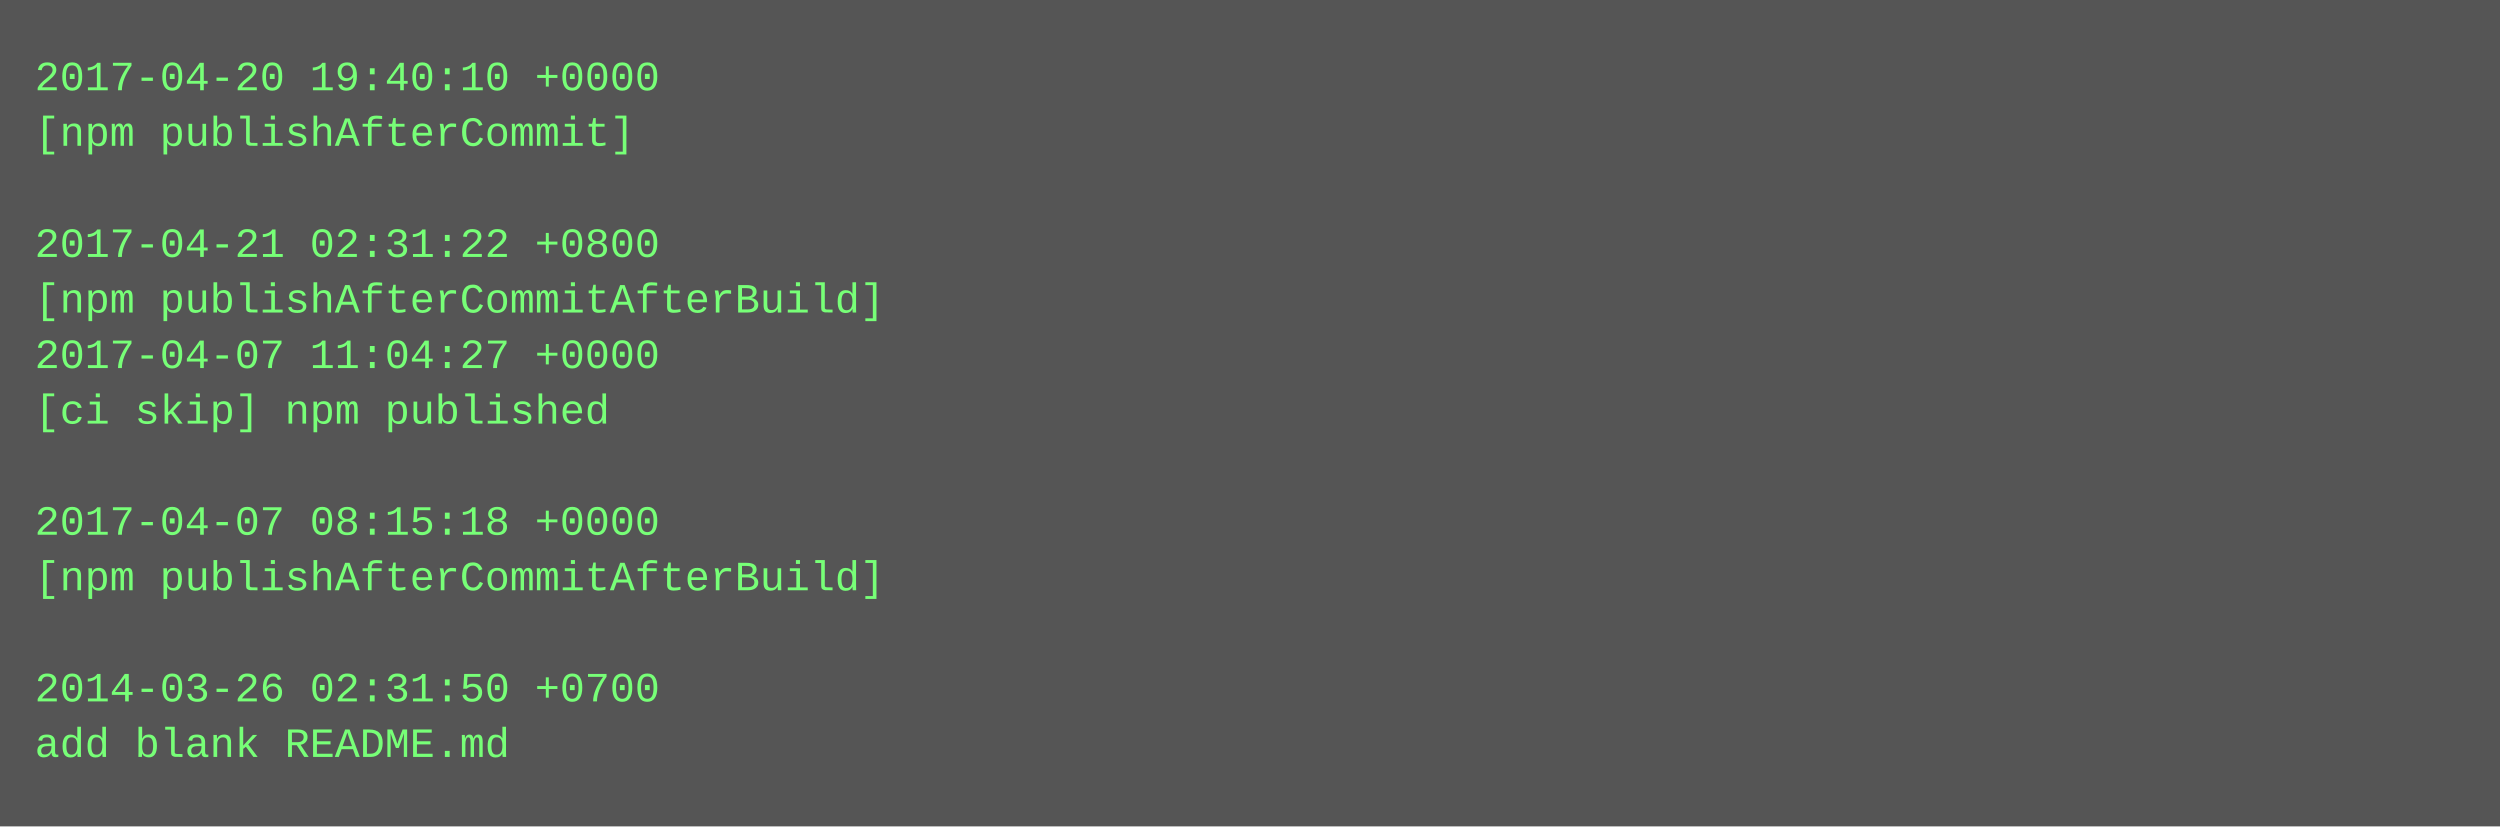
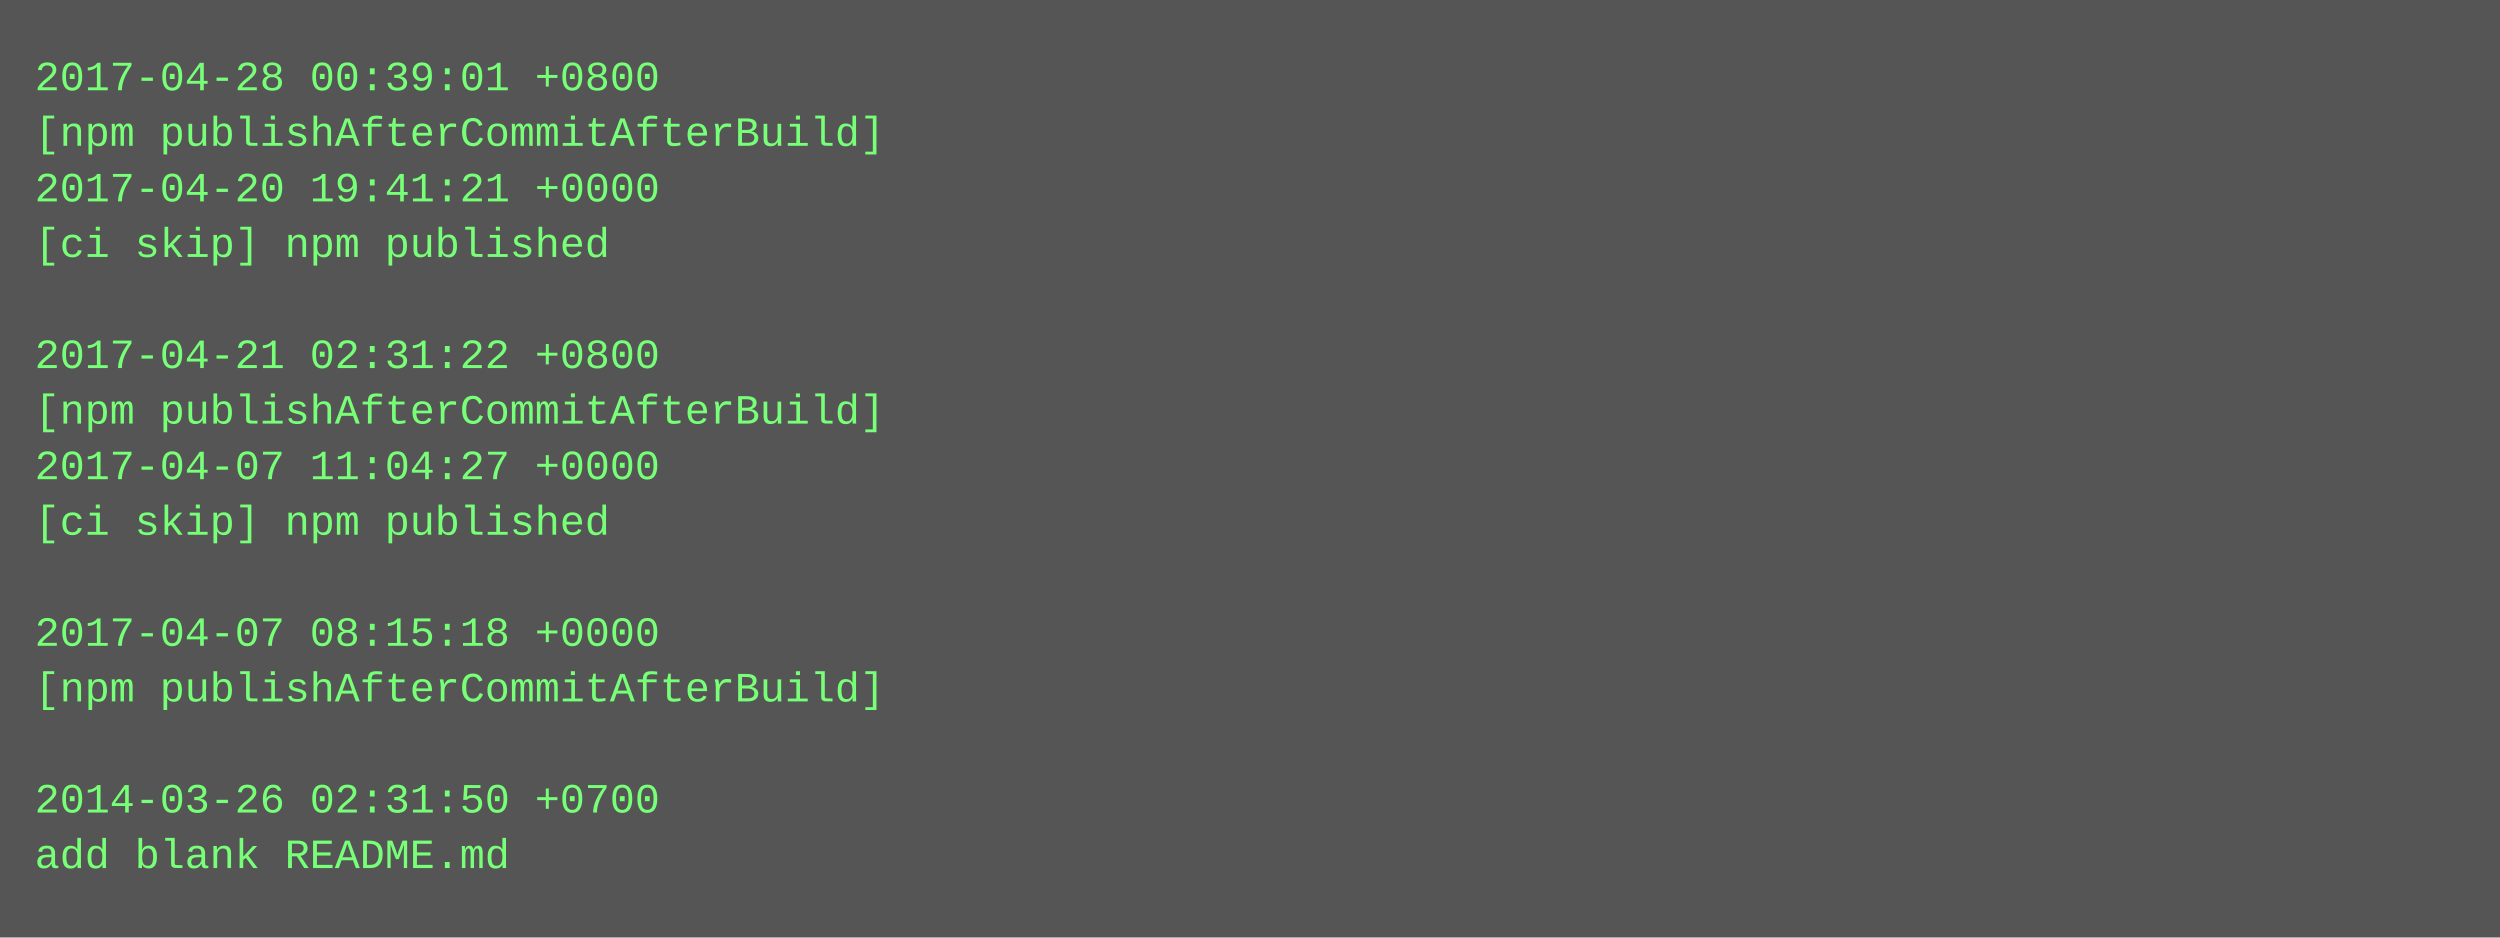
- <svg xmlns="http://www.w3.org/2000/svg" height="238" width="720">
-   <rect height="238" fill="#555" width="720" />
+ <svg xmlns="http://www.w3.org/2000/svg" height="270" width="720">
+   <rect height="270" fill="#555" width="720" />
  <text fill="#7f7" font-family="Courier New" font-size="12" xml:space="preserve">
-     <tspan x="10" y="26">2017-04-20 19:40:10 +0000</tspan>
-     <tspan x="10" y="42">[npm publishAfterCommit]</tspan>
-     <tspan x="10" y="58" />
-     <tspan x="10" y="74">2017-04-21 02:31:22 +0800</tspan>
-     <tspan x="10" y="90">[npm publishAfterCommitAfterBuild]</tspan>
-     <tspan x="10" y="106">2017-04-07 11:04:27 +0000</tspan>
-     <tspan x="10" y="122">[ci skip] npm published</tspan>
-     <tspan x="10" y="138" />
-     <tspan x="10" y="154">2017-04-07 08:15:18 +0000</tspan>
-     <tspan x="10" y="170">[npm publishAfterCommitAfterBuild]</tspan>
-     <tspan x="10" y="186" />
-     <tspan x="10" y="202">2014-03-26 02:31:50 +0700</tspan>
-     <tspan x="10" y="218">add blank README.md</tspan>
+     <tspan x="10" y="26">2017-04-28 00:39:01 +0800</tspan>
+     <tspan x="10" y="42">[npm publishAfterCommitAfterBuild]</tspan>
+     <tspan x="10" y="58">2017-04-20 19:41:21 +0000</tspan>
+     <tspan x="10" y="74">[ci skip] npm published</tspan>
+     <tspan x="10" y="90" />
+     <tspan x="10" y="106">2017-04-21 02:31:22 +0800</tspan>
+     <tspan x="10" y="122">[npm publishAfterCommitAfterBuild]</tspan>
+     <tspan x="10" y="138">2017-04-07 11:04:27 +0000</tspan>
+     <tspan x="10" y="154">[ci skip] npm published</tspan>
+     <tspan x="10" y="170" />
+     <tspan x="10" y="186">2017-04-07 08:15:18 +0000</tspan>
+     <tspan x="10" y="202">[npm publishAfterCommitAfterBuild]</tspan>
+     <tspan x="10" y="218" />
+     <tspan x="10" y="234">2014-03-26 02:31:50 +0700</tspan>
+     <tspan x="10" y="250">add blank README.md</tspan>
  </text>
</svg>
